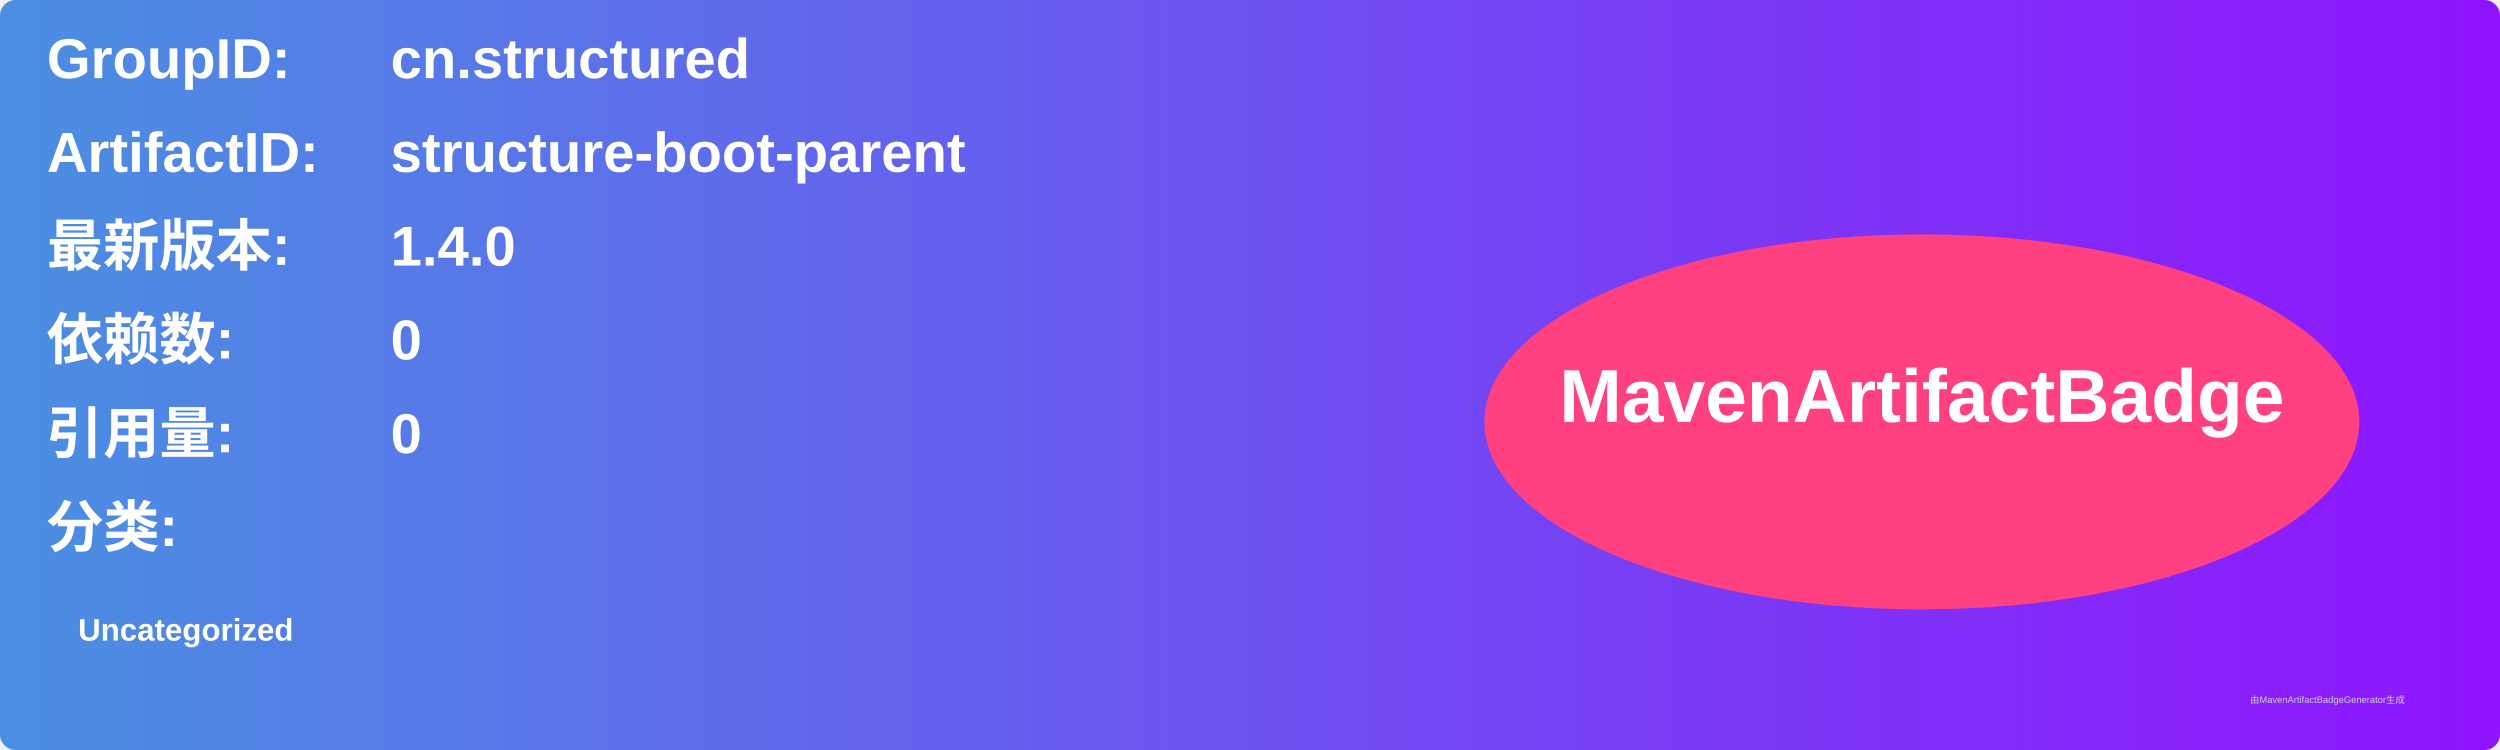
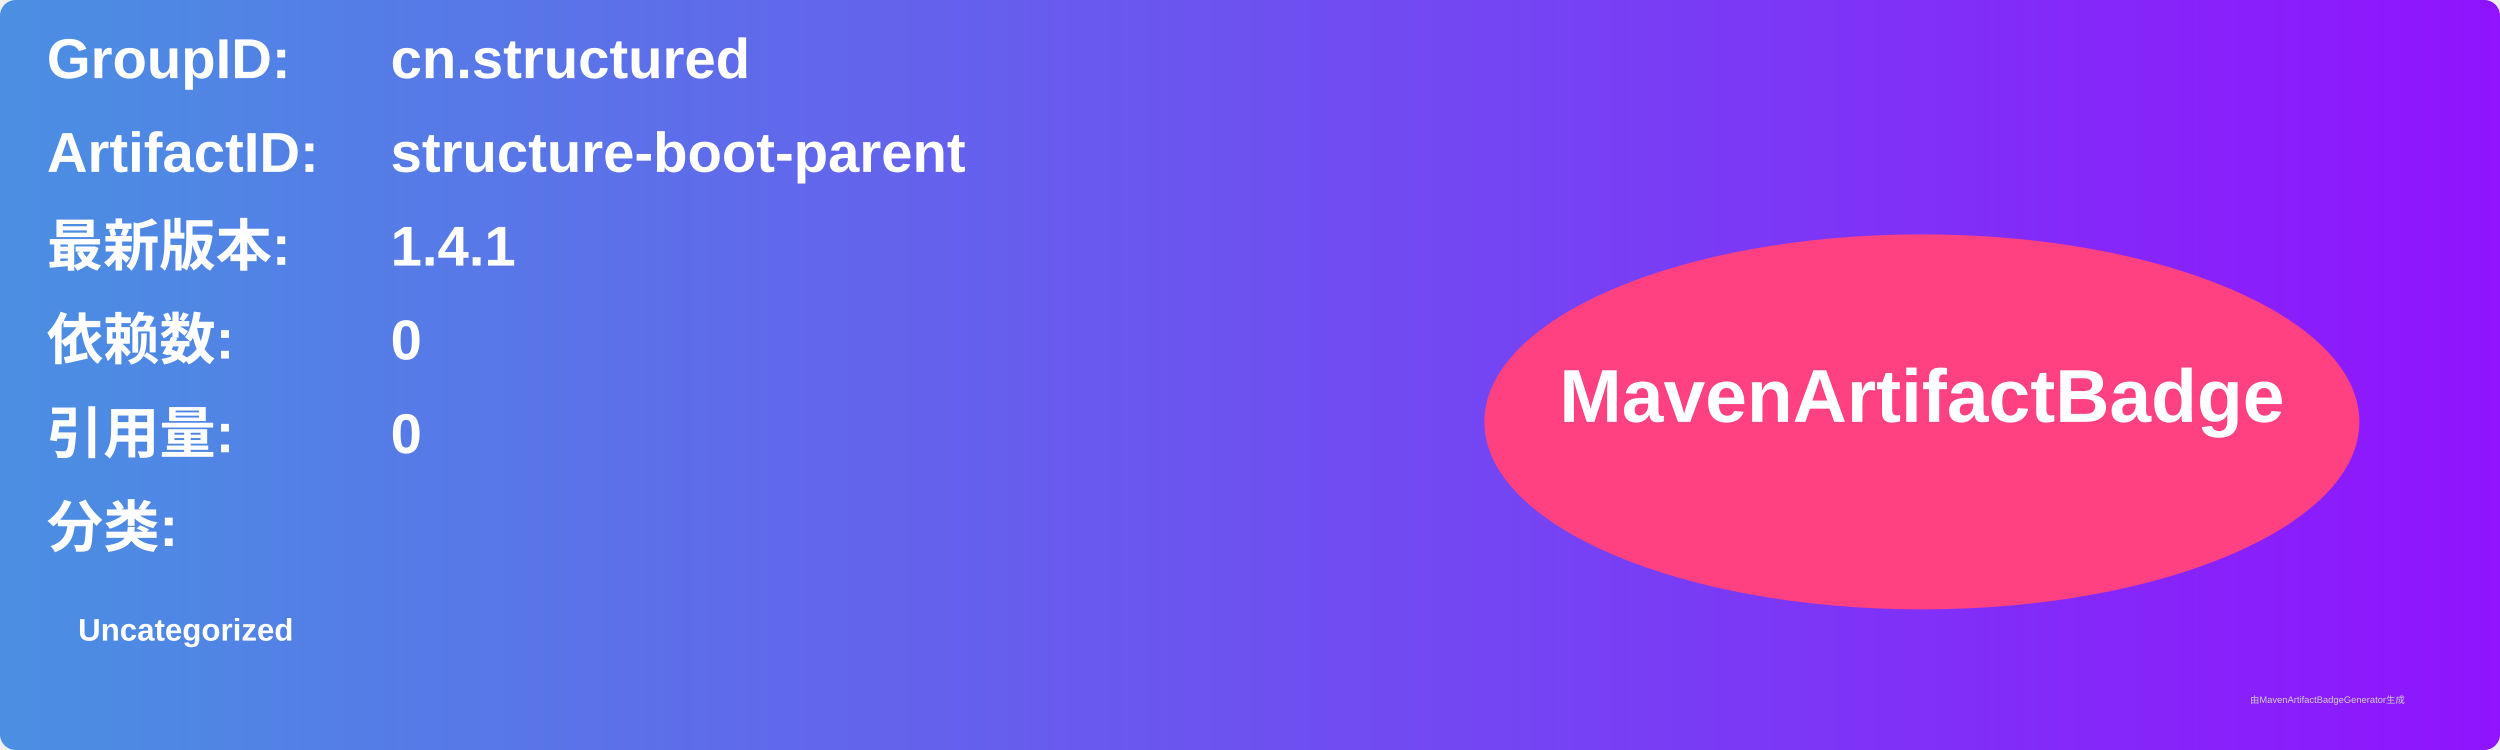
<svg xmlns="http://www.w3.org/2000/svg" width="800" height="240" viewBox="0 0 800 240">
  <linearGradient id="grad" x1="0%" y1="0%" x2="100%" y2="0%">
    <stop offset="0%" stop-color="#4a90e2" />
    <stop offset="100%" stop-color="#9013fe" />
  </linearGradient>
  <rect width="100%" height="100%" rx="5" ry="5" fill="url(#grad)" />
  <g transform="translate(15, 15)">
    <text x="0" y="10" font-family="Arial" font-size="18" fill="white" font-weight="bold" width="260">GroupID:</text>
    <text x="110" y="10" font-family="Arial" font-size="18" fill="white" font-weight="bold" width="460">cn.structured</text>
    <text x="0" y="40" font-family="Arial" font-size="18" fill="white" font-weight="bold" width="260">ArtifactID:</text>
    <text x="110" y="40" font-family="Arial" font-size="18" fill="white" font-weight="bold" width="460">structure-boot-parent</text>
    <text x="0" y="70" font-family="Arial" font-size="18" fill="white" font-weight="bold">最新版本:</text>
    <text x="110" y="70" font-family="Arial" font-size="18" fill="white" font-weight="bold">
-       <tspan font-weight="bold">1.4.0</tspan>
+       <tspan font-weight="bold">1.4.1</tspan>
    </text>
    <text x="0" y="100" font-family="Arial" font-size="18" fill="white" font-weight="bold">依赖数: </text>
    <text x="110" y="100" font-family="Arial" font-size="18" fill="white">
      <tspan font-weight="bold">0</tspan>
    </text>
    <text x="0" y="130" font-family="Arial" font-size="18" fill="white" font-weight="bold">引用量: </text>
    <text x="110" y="130" font-family="Arial" font-size="18" fill="white">
      <tspan font-weight="bold">0</tspan>
    </text>
    <text x="0" y="160" font-family="Arial" font-size="18" fill="white" font-weight="bold">分类:</text>
    <text x="10" y="190" font-family="Arial" font-size="10" fill="white">
      <tspan font-weight="bold">Uncategorized</tspan>
    </text>
    <ellipse cx="600" cy="120" rx="140" ry="60" fill="#ff4081" />
    <text x="600" y="120" text-anchor="middle" font-family="Arial" font-size="24" fill="white" font-weight="bold">MavenArtifactBadge</text>
  </g>
  <text x="720" y="225" font-family="Arial" font-size="3" fill="#d0d0d0">由MavenArtifactBadgeGenerator生成</text>
</svg>
